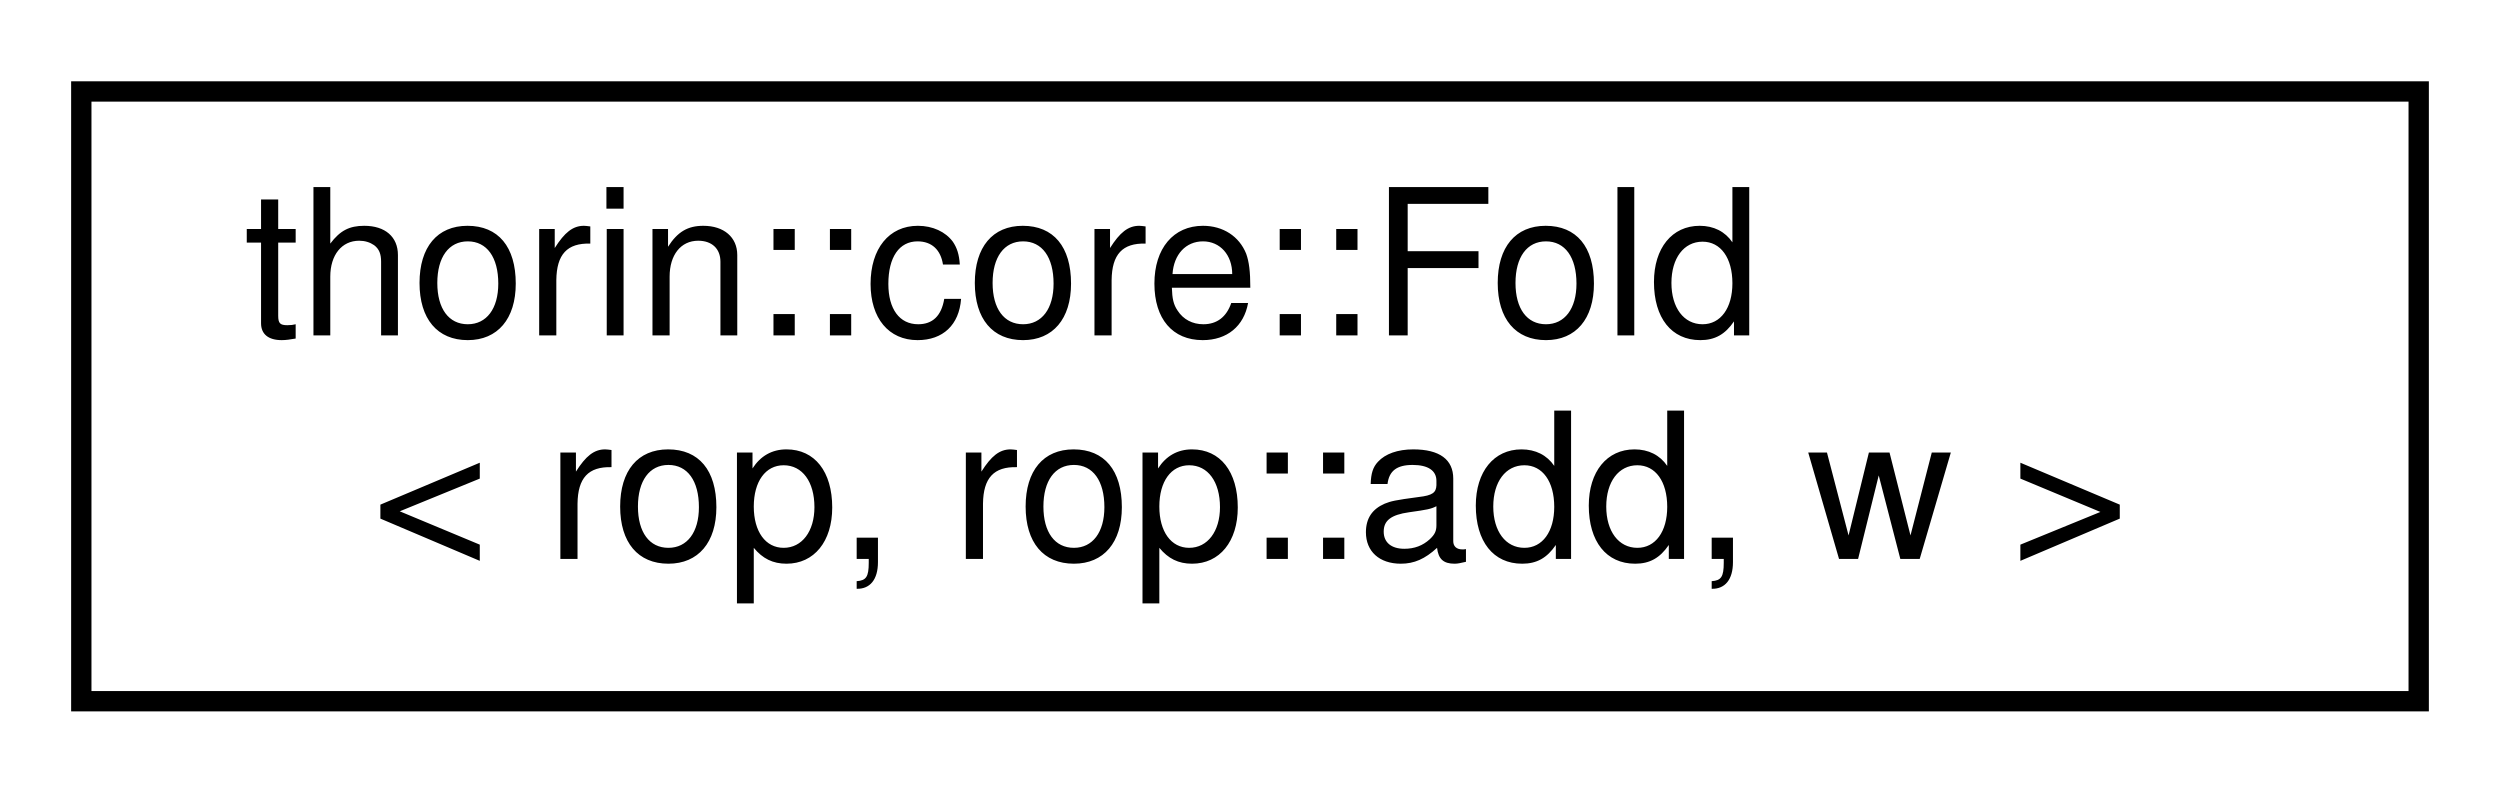
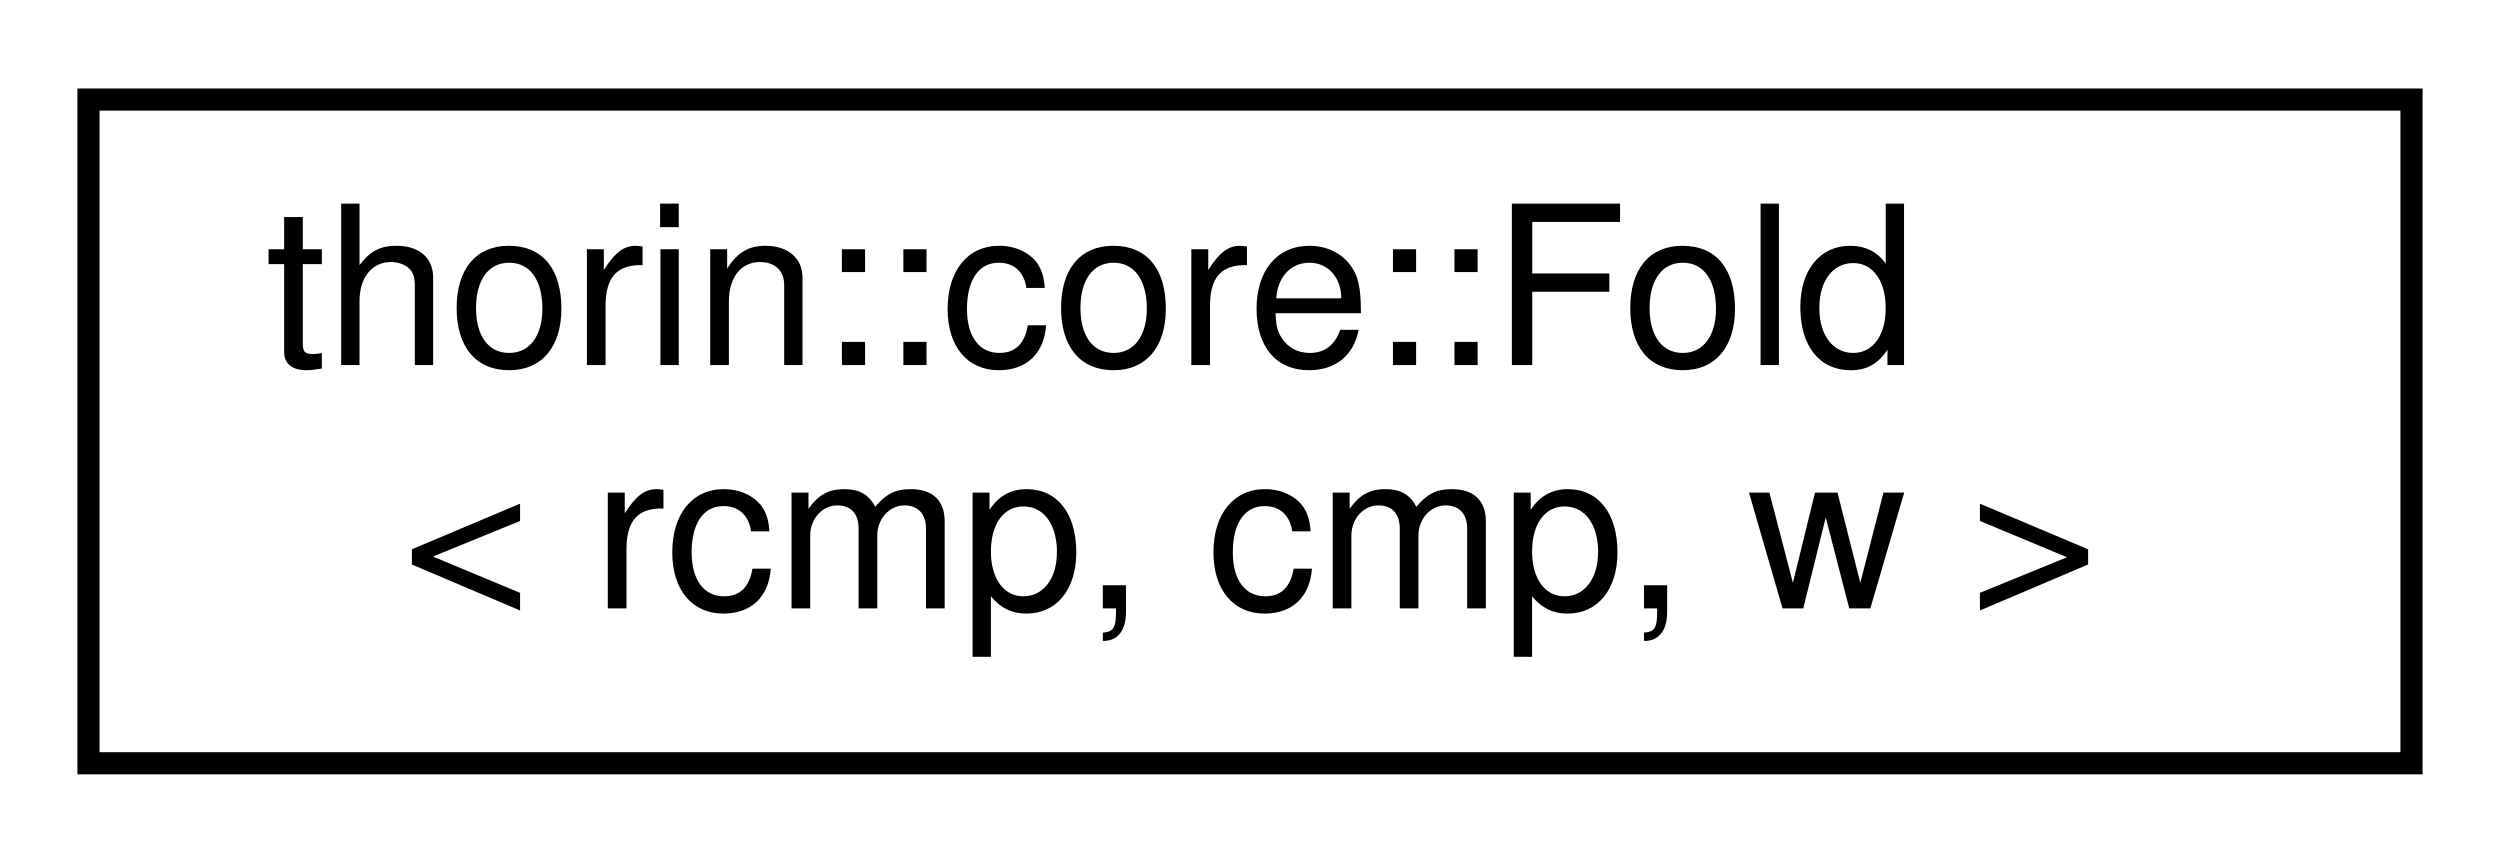
- <svg xmlns="http://www.w3.org/2000/svg" xmlns:xlink="http://www.w3.org/1999/xlink" width="123pt" height="39pt" viewBox="0.00 0.00 123.00 39.00">
+ <svg xmlns="http://www.w3.org/2000/svg" xmlns:xlink="http://www.w3.org/1999/xlink" width="113pt" height="39pt" viewBox="0.00 0.00 113.00 39.00">
  <g id="graph0" class="graph" transform="scale(1 1) rotate(0) translate(4 35)">
    <g id="node1" class="node">
      <g id="a_node1">
-         <a xlink:href="structthorin_1_1core_1_1Fold_3_01rop_00_01rop_1_1add_00_01w_01_4.html" target="_top" xlink:title=" ">
-           <polygon fill="none" stroke="black" points="0,-0.5 0,-30.5 115,-30.5 115,-0.5 0,-0.5" />
+         <a xlink:href="structthorin_1_1core_1_1Fold_3_01rcmp_00_01cmp_00_01w_01_4.html" target="_top" xlink:title=" ">
+           <polygon fill="none" stroke="black" points="0,-0.5 0,-30.5 105,-30.5 105,-0.5 0,-0.5" />
          <text text-anchor="start" x="8" y="-18.5" font-family="Helvetica,sans-Serif" font-size="10.00">thorin::core::Fold</text>
-           <text text-anchor="middle" x="57.5" y="-7.5" font-family="Helvetica,sans-Serif" font-size="10.00">&lt; rop, rop::add, w &gt;</text>
+           <text text-anchor="middle" x="52.5" y="-7.5" font-family="Helvetica,sans-Serif" font-size="10.00">&lt; rcmp, cmp, w &gt;</text>
        </a>
      </g>
    </g>
  </g>
</svg>
